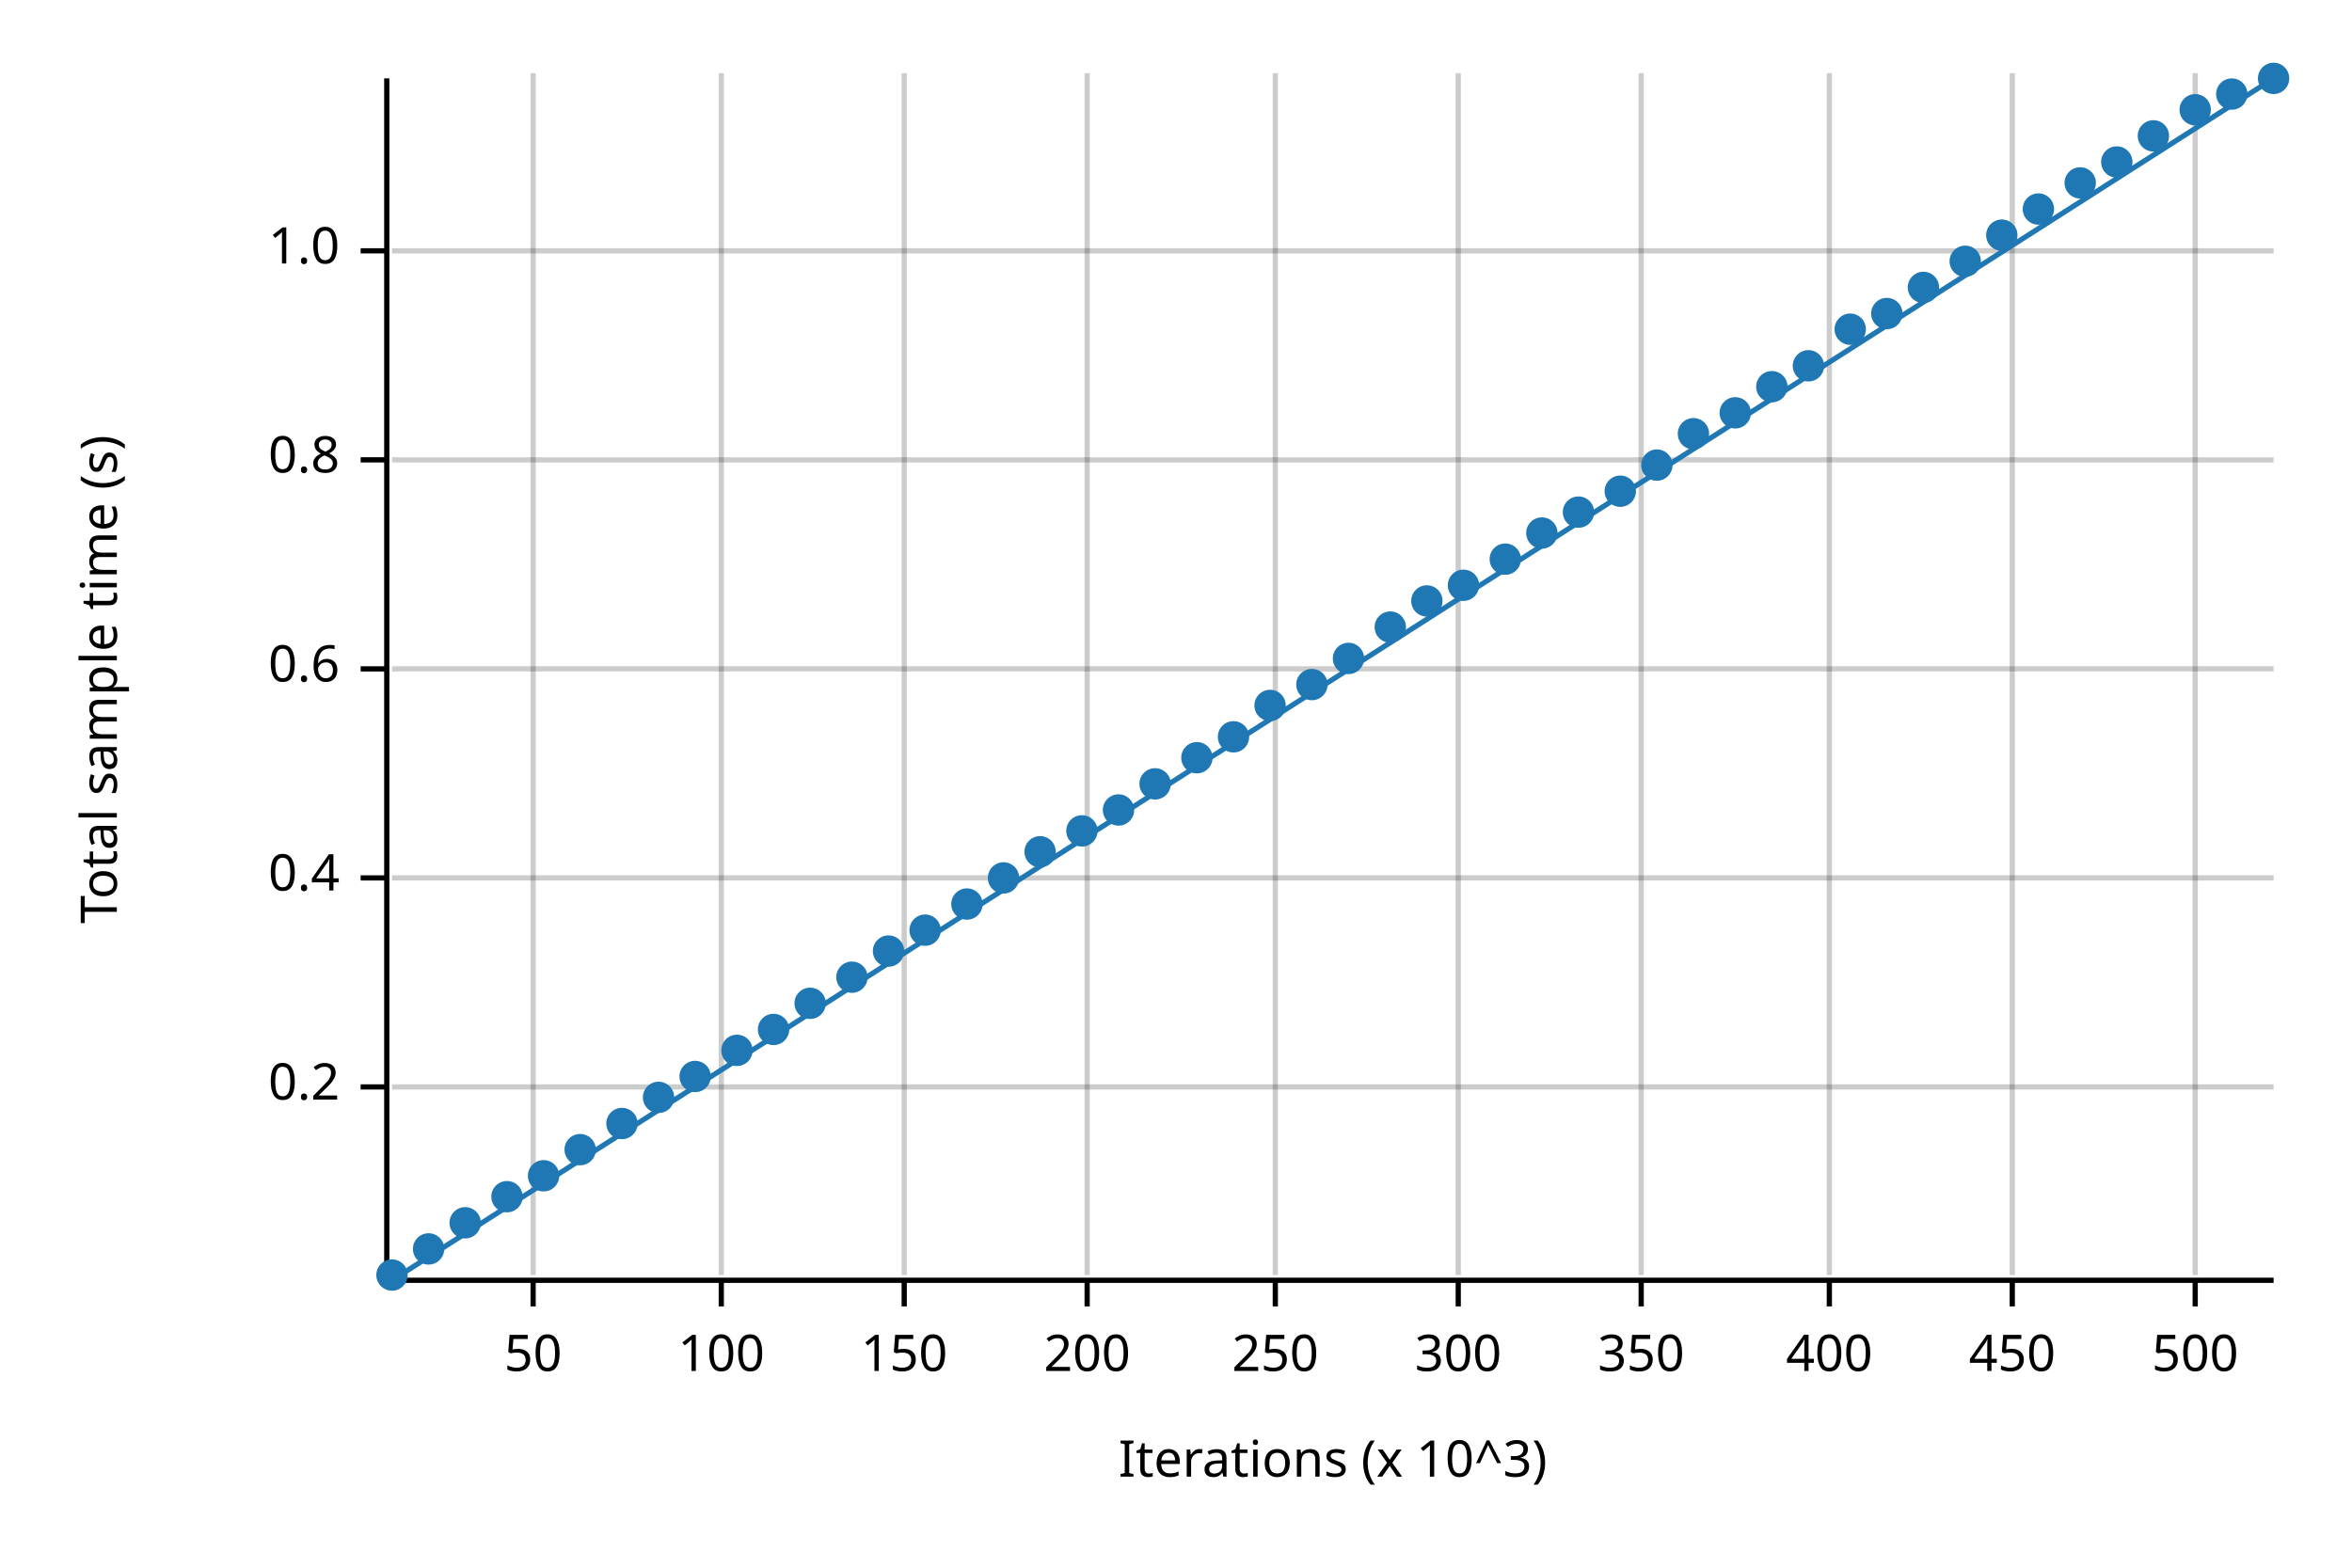
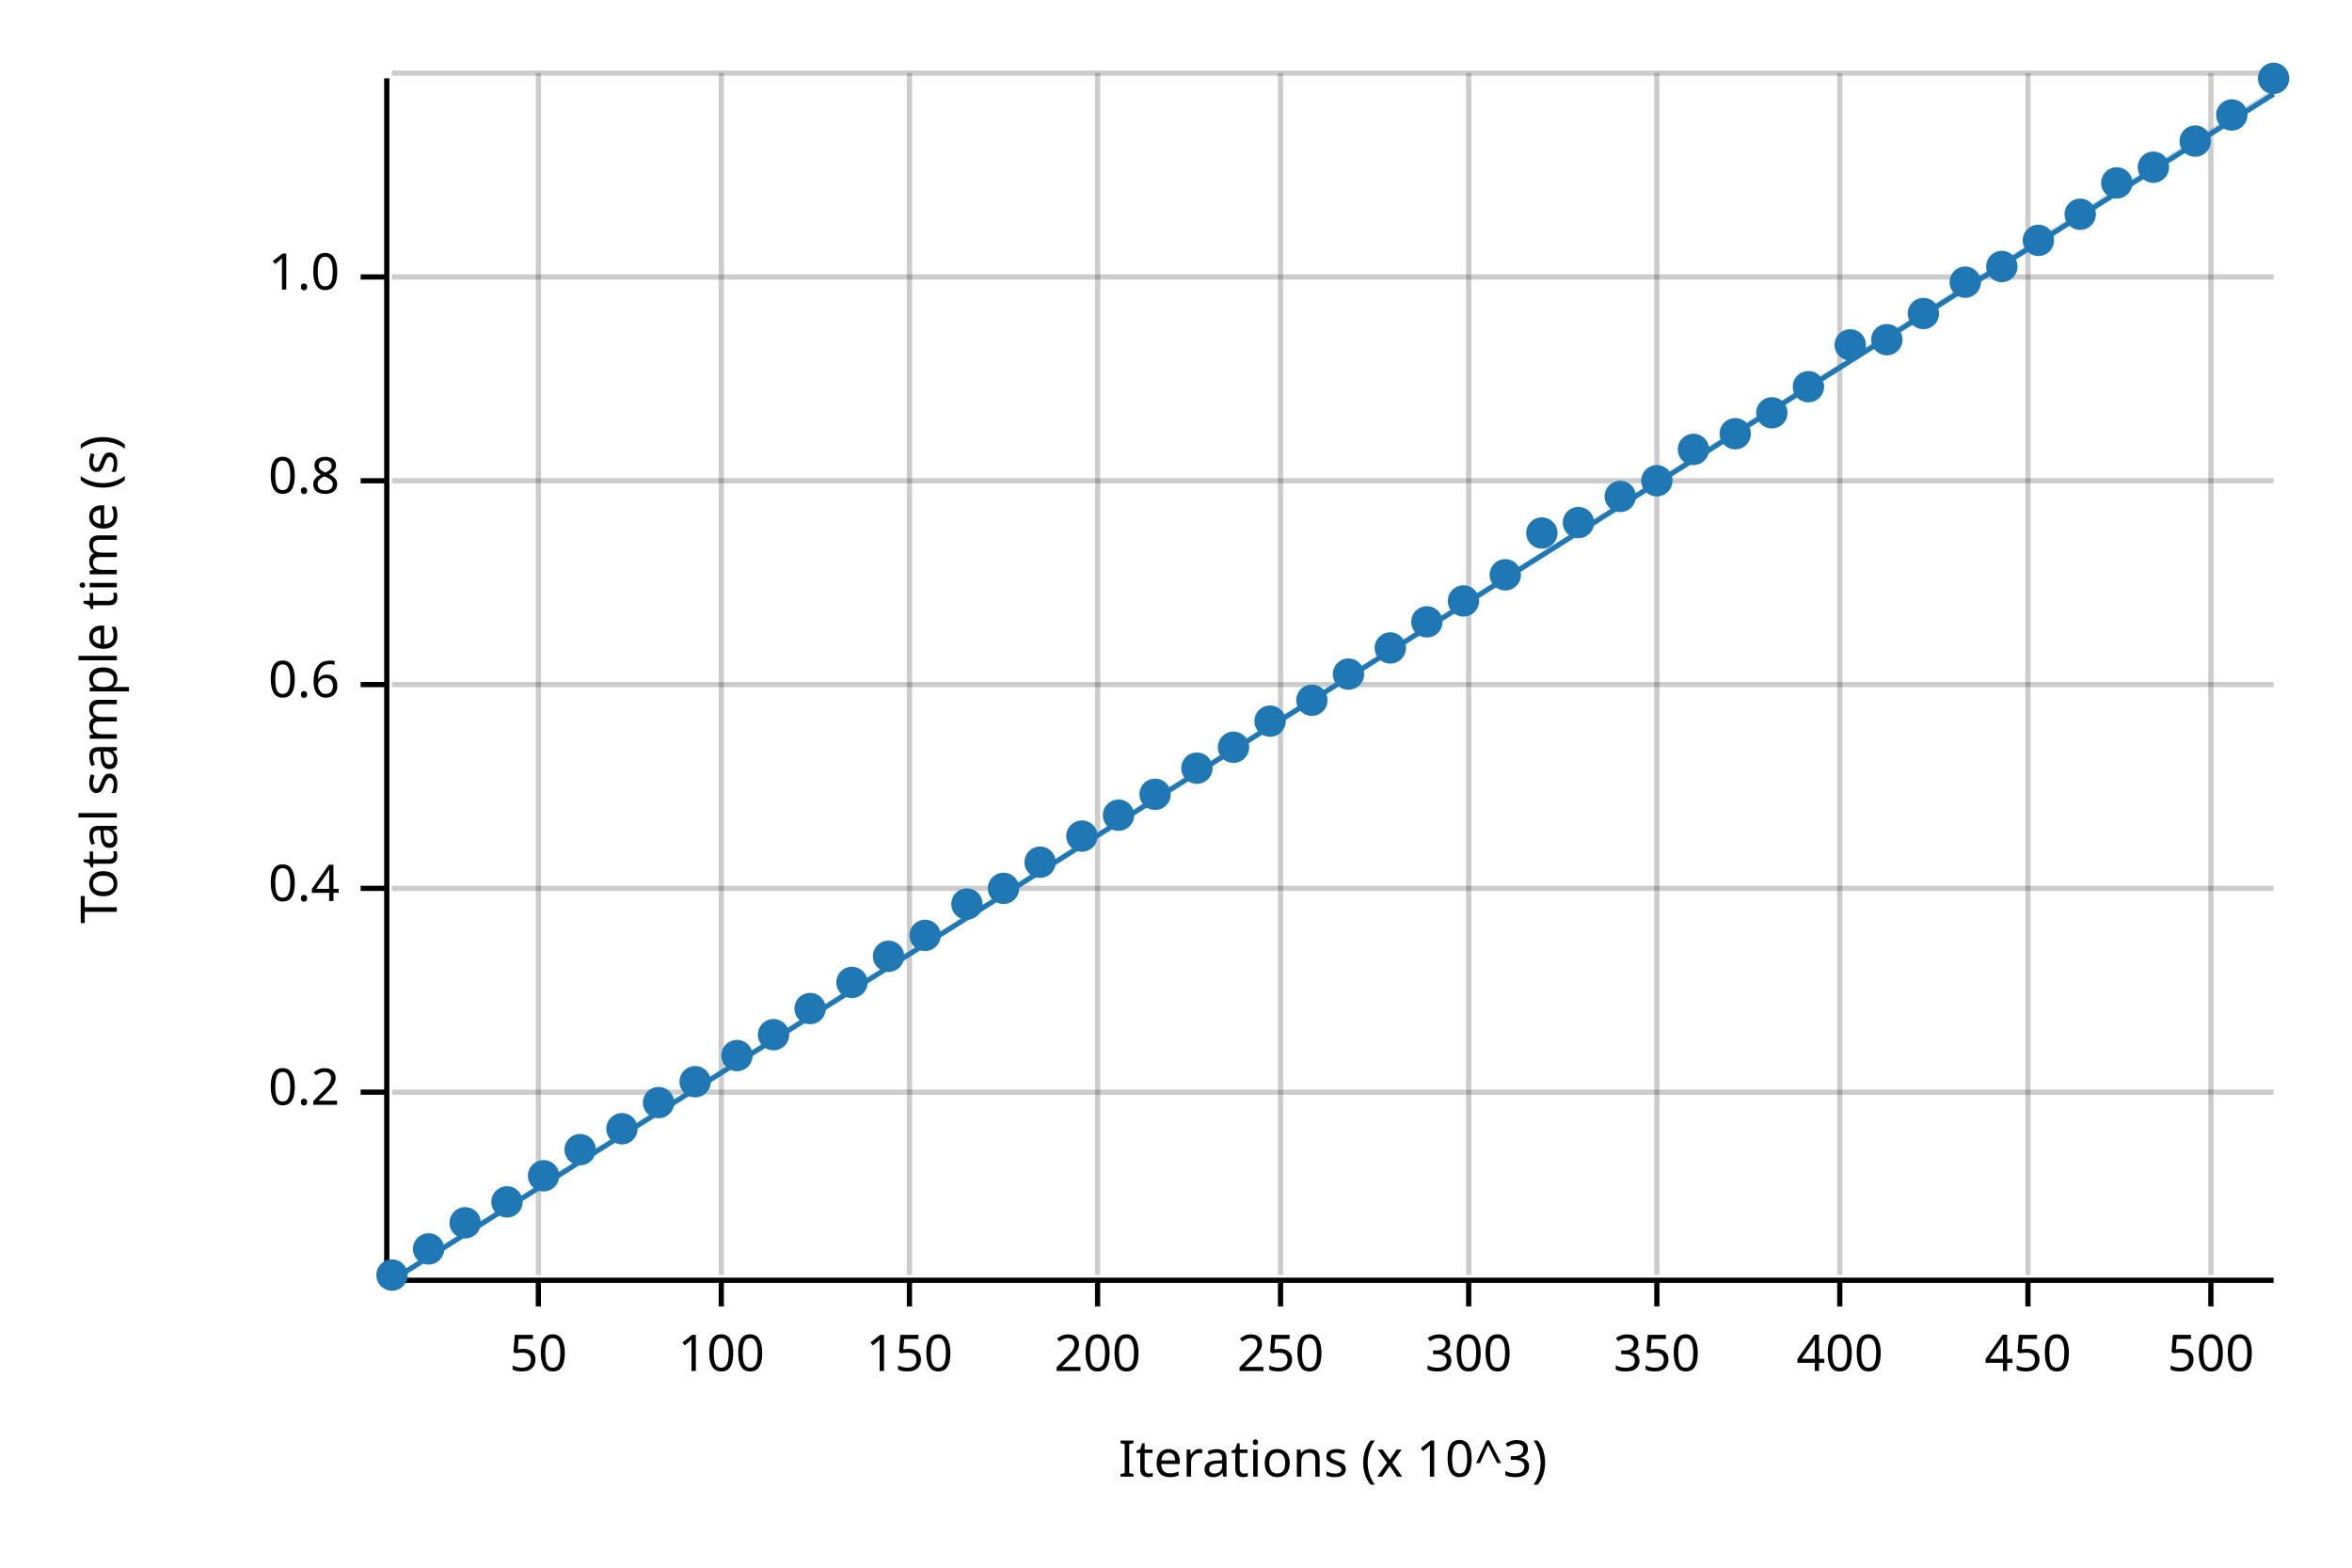
<svg xmlns="http://www.w3.org/2000/svg" width="450" height="300" viewBox="0 0 450 300">
  <text x="15" y="130" dy="0.76em" text-anchor="middle" font-family="sans-serif" font-size="9.677" opacity="1" fill="#000000" transform="rotate(270, 15, 130)">
Total sample time (s)
</text>
  <text x="255" y="285" dy="-0.5ex" text-anchor="middle" font-family="sans-serif" font-size="9.677" opacity="1" fill="#000000">
Iterations (x 10^3)
</text>
-   <line opacity="0.2" stroke="#000000" stroke-width="1" x1="102" y1="244" x2="102" y2="14" />
+   <line opacity="0.2" stroke="#000000" stroke-width="1" x1="103" y1="244" x2="103" y2="14" />
  <line opacity="0.2" stroke="#000000" stroke-width="1" x1="138" y1="244" x2="138" y2="14" />
-   <line opacity="0.2" stroke="#000000" stroke-width="1" x1="173" y1="244" x2="173" y2="14" />
-   <line opacity="0.2" stroke="#000000" stroke-width="1" x1="208" y1="244" x2="208" y2="14" />
-   <line opacity="0.2" stroke="#000000" stroke-width="1" x1="244" y1="244" x2="244" y2="14" />
-   <line opacity="0.2" stroke="#000000" stroke-width="1" x1="279" y1="244" x2="279" y2="14" />
-   <line opacity="0.2" stroke="#000000" stroke-width="1" x1="314" y1="244" x2="314" y2="14" />
-   <line opacity="0.2" stroke="#000000" stroke-width="1" x1="350" y1="244" x2="350" y2="14" />
-   <line opacity="0.2" stroke="#000000" stroke-width="1" x1="385" y1="244" x2="385" y2="14" />
-   <line opacity="0.2" stroke="#000000" stroke-width="1" x1="420" y1="244" x2="420" y2="14" />
-   <line opacity="0.2" stroke="#000000" stroke-width="1" x1="75" y1="208" x2="435" y2="208" />
-   <line opacity="0.2" stroke="#000000" stroke-width="1" x1="75" y1="168" x2="435" y2="168" />
-   <line opacity="0.2" stroke="#000000" stroke-width="1" x1="75" y1="128" x2="435" y2="128" />
-   <line opacity="0.2" stroke="#000000" stroke-width="1" x1="75" y1="88" x2="435" y2="88" />
-   <line opacity="0.2" stroke="#000000" stroke-width="1" x1="75" y1="48" x2="435" y2="48" />
+   <line opacity="0.2" stroke="#000000" stroke-width="1" x1="174" y1="244" x2="174" y2="14" />
+   <line opacity="0.2" stroke="#000000" stroke-width="1" x1="210" y1="244" x2="210" y2="14" />
+   <line opacity="0.2" stroke="#000000" stroke-width="1" x1="245" y1="244" x2="245" y2="14" />
+   <line opacity="0.2" stroke="#000000" stroke-width="1" x1="281" y1="244" x2="281" y2="14" />
+   <line opacity="0.2" stroke="#000000" stroke-width="1" x1="317" y1="244" x2="317" y2="14" />
+   <line opacity="0.2" stroke="#000000" stroke-width="1" x1="352" y1="244" x2="352" y2="14" />
+   <line opacity="0.2" stroke="#000000" stroke-width="1" x1="388" y1="244" x2="388" y2="14" />
+   <line opacity="0.2" stroke="#000000" stroke-width="1" x1="423" y1="244" x2="423" y2="14" />
+   <line opacity="0.2" stroke="#000000" stroke-width="1" x1="75" y1="209" x2="435" y2="209" />
+   <line opacity="0.2" stroke="#000000" stroke-width="1" x1="75" y1="170" x2="435" y2="170" />
+   <line opacity="0.2" stroke="#000000" stroke-width="1" x1="75" y1="131" x2="435" y2="131" />
+   <line opacity="0.2" stroke="#000000" stroke-width="1" x1="75" y1="92" x2="435" y2="92" />
+   <line opacity="0.2" stroke="#000000" stroke-width="1" x1="75" y1="53" x2="435" y2="53" />
+   <line opacity="0.2" stroke="#000000" stroke-width="1" x1="75" y1="14" x2="435" y2="14" />
  <polyline fill="none" opacity="1" stroke="#000000" stroke-width="1" points="74,15 74,245 " />
-   <text x="65" y="208" dy="0.5ex" text-anchor="end" font-family="sans-serif" font-size="9.677" opacity="1" fill="#000000">
+   <text x="65" y="209" dy="0.5ex" text-anchor="end" font-family="sans-serif" font-size="9.677" opacity="1" fill="#000000">
0.2
</text>
-   <polyline fill="none" opacity="1" stroke="#000000" stroke-width="1" points="69,208 74,208 " />
-   <text x="65" y="168" dy="0.5ex" text-anchor="end" font-family="sans-serif" font-size="9.677" opacity="1" fill="#000000">
+   <polyline fill="none" opacity="1" stroke="#000000" stroke-width="1" points="69,209 74,209 " />
+   <text x="65" y="170" dy="0.5ex" text-anchor="end" font-family="sans-serif" font-size="9.677" opacity="1" fill="#000000">
0.4
</text>
-   <polyline fill="none" opacity="1" stroke="#000000" stroke-width="1" points="69,168 74,168 " />
-   <text x="65" y="128" dy="0.5ex" text-anchor="end" font-family="sans-serif" font-size="9.677" opacity="1" fill="#000000">
+   <polyline fill="none" opacity="1" stroke="#000000" stroke-width="1" points="69,170 74,170 " />
+   <text x="65" y="131" dy="0.5ex" text-anchor="end" font-family="sans-serif" font-size="9.677" opacity="1" fill="#000000">
0.6
</text>
-   <polyline fill="none" opacity="1" stroke="#000000" stroke-width="1" points="69,128 74,128 " />
-   <text x="65" y="88" dy="0.5ex" text-anchor="end" font-family="sans-serif" font-size="9.677" opacity="1" fill="#000000">
+   <polyline fill="none" opacity="1" stroke="#000000" stroke-width="1" points="69,131 74,131 " />
+   <text x="65" y="92" dy="0.5ex" text-anchor="end" font-family="sans-serif" font-size="9.677" opacity="1" fill="#000000">
0.8
</text>
-   <polyline fill="none" opacity="1" stroke="#000000" stroke-width="1" points="69,88 74,88 " />
-   <text x="65" y="48" dy="0.5ex" text-anchor="end" font-family="sans-serif" font-size="9.677" opacity="1" fill="#000000">
+   <polyline fill="none" opacity="1" stroke="#000000" stroke-width="1" points="69,92 74,92 " />
+   <text x="65" y="53" dy="0.5ex" text-anchor="end" font-family="sans-serif" font-size="9.677" opacity="1" fill="#000000">
1.0
</text>
-   <polyline fill="none" opacity="1" stroke="#000000" stroke-width="1" points="69,48 74,48 " />
+   <polyline fill="none" opacity="1" stroke="#000000" stroke-width="1" points="69,53 74,53 " />
  <polyline fill="none" opacity="1" stroke="#000000" stroke-width="1" points="75,245 435,245 " />
-   <text x="102" y="255" dy="0.76em" text-anchor="middle" font-family="sans-serif" font-size="9.677" opacity="1" fill="#000000">
+   <text x="103" y="255" dy="0.76em" text-anchor="middle" font-family="sans-serif" font-size="9.677" opacity="1" fill="#000000">
50
</text>
-   <polyline fill="none" opacity="1" stroke="#000000" stroke-width="1" points="102,245 102,250 " />
+   <polyline fill="none" opacity="1" stroke="#000000" stroke-width="1" points="103,245 103,250 " />
  <text x="138" y="255" dy="0.76em" text-anchor="middle" font-family="sans-serif" font-size="9.677" opacity="1" fill="#000000">
100
</text>
  <polyline fill="none" opacity="1" stroke="#000000" stroke-width="1" points="138,245 138,250 " />
-   <text x="173" y="255" dy="0.76em" text-anchor="middle" font-family="sans-serif" font-size="9.677" opacity="1" fill="#000000">
+   <text x="174" y="255" dy="0.76em" text-anchor="middle" font-family="sans-serif" font-size="9.677" opacity="1" fill="#000000">
150
</text>
-   <polyline fill="none" opacity="1" stroke="#000000" stroke-width="1" points="173,245 173,250 " />
-   <text x="208" y="255" dy="0.76em" text-anchor="middle" font-family="sans-serif" font-size="9.677" opacity="1" fill="#000000">
+   <polyline fill="none" opacity="1" stroke="#000000" stroke-width="1" points="174,245 174,250 " />
+   <text x="210" y="255" dy="0.76em" text-anchor="middle" font-family="sans-serif" font-size="9.677" opacity="1" fill="#000000">
200
</text>
-   <polyline fill="none" opacity="1" stroke="#000000" stroke-width="1" points="208,245 208,250 " />
-   <text x="244" y="255" dy="0.76em" text-anchor="middle" font-family="sans-serif" font-size="9.677" opacity="1" fill="#000000">
+   <polyline fill="none" opacity="1" stroke="#000000" stroke-width="1" points="210,245 210,250 " />
+   <text x="245" y="255" dy="0.76em" text-anchor="middle" font-family="sans-serif" font-size="9.677" opacity="1" fill="#000000">
250
</text>
-   <polyline fill="none" opacity="1" stroke="#000000" stroke-width="1" points="244,245 244,250 " />
-   <text x="279" y="255" dy="0.76em" text-anchor="middle" font-family="sans-serif" font-size="9.677" opacity="1" fill="#000000">
+   <polyline fill="none" opacity="1" stroke="#000000" stroke-width="1" points="245,245 245,250 " />
+   <text x="281" y="255" dy="0.76em" text-anchor="middle" font-family="sans-serif" font-size="9.677" opacity="1" fill="#000000">
300
</text>
-   <polyline fill="none" opacity="1" stroke="#000000" stroke-width="1" points="279,245 279,250 " />
-   <text x="314" y="255" dy="0.76em" text-anchor="middle" font-family="sans-serif" font-size="9.677" opacity="1" fill="#000000">
+   <polyline fill="none" opacity="1" stroke="#000000" stroke-width="1" points="281,245 281,250 " />
+   <text x="317" y="255" dy="0.76em" text-anchor="middle" font-family="sans-serif" font-size="9.677" opacity="1" fill="#000000">
350
</text>
-   <polyline fill="none" opacity="1" stroke="#000000" stroke-width="1" points="314,245 314,250 " />
-   <text x="350" y="255" dy="0.76em" text-anchor="middle" font-family="sans-serif" font-size="9.677" opacity="1" fill="#000000">
+   <polyline fill="none" opacity="1" stroke="#000000" stroke-width="1" points="317,245 317,250 " />
+   <text x="352" y="255" dy="0.76em" text-anchor="middle" font-family="sans-serif" font-size="9.677" opacity="1" fill="#000000">
400
</text>
-   <polyline fill="none" opacity="1" stroke="#000000" stroke-width="1" points="350,245 350,250 " />
-   <text x="385" y="255" dy="0.76em" text-anchor="middle" font-family="sans-serif" font-size="9.677" opacity="1" fill="#000000">
+   <polyline fill="none" opacity="1" stroke="#000000" stroke-width="1" points="352,245 352,250 " />
+   <text x="388" y="255" dy="0.76em" text-anchor="middle" font-family="sans-serif" font-size="9.677" opacity="1" fill="#000000">
450
</text>
-   <polyline fill="none" opacity="1" stroke="#000000" stroke-width="1" points="385,245 385,250 " />
-   <text x="420" y="255" dy="0.76em" text-anchor="middle" font-family="sans-serif" font-size="9.677" opacity="1" fill="#000000">
+   <polyline fill="none" opacity="1" stroke="#000000" stroke-width="1" points="388,245 388,250 " />
+   <text x="423" y="255" dy="0.76em" text-anchor="middle" font-family="sans-serif" font-size="9.677" opacity="1" fill="#000000">
500
</text>
-   <polyline fill="none" opacity="1" stroke="#000000" stroke-width="1" points="420,245 420,250 " />
+   <polyline fill="none" opacity="1" stroke="#000000" stroke-width="1" points="423,245 423,250 " />
  <circle cx="75" cy="244" r="3" opacity="1" fill="#1F78B4" stroke="none" stroke-width="1" />
  <circle cx="82" cy="239" r="3" opacity="1" fill="#1F78B4" stroke="none" stroke-width="1" />
  <circle cx="89" cy="234" r="3" opacity="1" fill="#1F78B4" stroke="none" stroke-width="1" />
-   <circle cx="97" cy="229" r="3" opacity="1" fill="#1F78B4" stroke="none" stroke-width="1" />
+   <circle cx="97" cy="230" r="3" opacity="1" fill="#1F78B4" stroke="none" stroke-width="1" />
  <circle cx="104" cy="225" r="3" opacity="1" fill="#1F78B4" stroke="none" stroke-width="1" />
  <circle cx="111" cy="220" r="3" opacity="1" fill="#1F78B4" stroke="none" stroke-width="1" />
-   <circle cx="119" cy="215" r="3" opacity="1" fill="#1F78B4" stroke="none" stroke-width="1" />
-   <circle cx="126" cy="210" r="3" opacity="1" fill="#1F78B4" stroke="none" stroke-width="1" />
-   <circle cx="133" cy="206" r="3" opacity="1" fill="#1F78B4" stroke="none" stroke-width="1" />
-   <circle cx="141" cy="201" r="3" opacity="1" fill="#1F78B4" stroke="none" stroke-width="1" />
-   <circle cx="148" cy="197" r="3" opacity="1" fill="#1F78B4" stroke="none" stroke-width="1" />
-   <circle cx="155" cy="192" r="3" opacity="1" fill="#1F78B4" stroke="none" stroke-width="1" />
-   <circle cx="163" cy="187" r="3" opacity="1" fill="#1F78B4" stroke="none" stroke-width="1" />
-   <circle cx="170" cy="182" r="3" opacity="1" fill="#1F78B4" stroke="none" stroke-width="1" />
-   <circle cx="177" cy="178" r="3" opacity="1" fill="#1F78B4" stroke="none" stroke-width="1" />
+   <circle cx="119" cy="216" r="3" opacity="1" fill="#1F78B4" stroke="none" stroke-width="1" />
+   <circle cx="126" cy="211" r="3" opacity="1" fill="#1F78B4" stroke="none" stroke-width="1" />
+   <circle cx="133" cy="207" r="3" opacity="1" fill="#1F78B4" stroke="none" stroke-width="1" />
+   <circle cx="141" cy="202" r="3" opacity="1" fill="#1F78B4" stroke="none" stroke-width="1" />
+   <circle cx="148" cy="198" r="3" opacity="1" fill="#1F78B4" stroke="none" stroke-width="1" />
+   <circle cx="155" cy="193" r="3" opacity="1" fill="#1F78B4" stroke="none" stroke-width="1" />
+   <circle cx="163" cy="188" r="3" opacity="1" fill="#1F78B4" stroke="none" stroke-width="1" />
+   <circle cx="170" cy="183" r="3" opacity="1" fill="#1F78B4" stroke="none" stroke-width="1" />
+   <circle cx="177" cy="179" r="3" opacity="1" fill="#1F78B4" stroke="none" stroke-width="1" />
  <circle cx="185" cy="173" r="3" opacity="1" fill="#1F78B4" stroke="none" stroke-width="1" />
-   <circle cx="192" cy="168" r="3" opacity="1" fill="#1F78B4" stroke="none" stroke-width="1" />
-   <circle cx="199" cy="163" r="3" opacity="1" fill="#1F78B4" stroke="none" stroke-width="1" />
-   <circle cx="207" cy="159" r="3" opacity="1" fill="#1F78B4" stroke="none" stroke-width="1" />
-   <circle cx="214" cy="155" r="3" opacity="1" fill="#1F78B4" stroke="none" stroke-width="1" />
-   <circle cx="221" cy="150" r="3" opacity="1" fill="#1F78B4" stroke="none" stroke-width="1" />
-   <circle cx="229" cy="145" r="3" opacity="1" fill="#1F78B4" stroke="none" stroke-width="1" />
-   <circle cx="236" cy="141" r="3" opacity="1" fill="#1F78B4" stroke="none" stroke-width="1" />
-   <circle cx="243" cy="135" r="3" opacity="1" fill="#1F78B4" stroke="none" stroke-width="1" />
-   <circle cx="251" cy="131" r="3" opacity="1" fill="#1F78B4" stroke="none" stroke-width="1" />
-   <circle cx="258" cy="126" r="3" opacity="1" fill="#1F78B4" stroke="none" stroke-width="1" />
-   <circle cx="266" cy="120" r="3" opacity="1" fill="#1F78B4" stroke="none" stroke-width="1" />
-   <circle cx="273" cy="115" r="3" opacity="1" fill="#1F78B4" stroke="none" stroke-width="1" />
-   <circle cx="280" cy="112" r="3" opacity="1" fill="#1F78B4" stroke="none" stroke-width="1" />
-   <circle cx="288" cy="107" r="3" opacity="1" fill="#1F78B4" stroke="none" stroke-width="1" />
+   <circle cx="192" cy="170" r="3" opacity="1" fill="#1F78B4" stroke="none" stroke-width="1" />
+   <circle cx="199" cy="165" r="3" opacity="1" fill="#1F78B4" stroke="none" stroke-width="1" />
+   <circle cx="207" cy="160" r="3" opacity="1" fill="#1F78B4" stroke="none" stroke-width="1" />
+   <circle cx="214" cy="156" r="3" opacity="1" fill="#1F78B4" stroke="none" stroke-width="1" />
+   <circle cx="221" cy="152" r="3" opacity="1" fill="#1F78B4" stroke="none" stroke-width="1" />
+   <circle cx="229" cy="147" r="3" opacity="1" fill="#1F78B4" stroke="none" stroke-width="1" />
+   <circle cx="236" cy="143" r="3" opacity="1" fill="#1F78B4" stroke="none" stroke-width="1" />
+   <circle cx="243" cy="138" r="3" opacity="1" fill="#1F78B4" stroke="none" stroke-width="1" />
+   <circle cx="251" cy="134" r="3" opacity="1" fill="#1F78B4" stroke="none" stroke-width="1" />
+   <circle cx="258" cy="129" r="3" opacity="1" fill="#1F78B4" stroke="none" stroke-width="1" />
+   <circle cx="266" cy="124" r="3" opacity="1" fill="#1F78B4" stroke="none" stroke-width="1" />
+   <circle cx="273" cy="119" r="3" opacity="1" fill="#1F78B4" stroke="none" stroke-width="1" />
+   <circle cx="280" cy="115" r="3" opacity="1" fill="#1F78B4" stroke="none" stroke-width="1" />
+   <circle cx="288" cy="110" r="3" opacity="1" fill="#1F78B4" stroke="none" stroke-width="1" />
  <circle cx="295" cy="102" r="3" opacity="1" fill="#1F78B4" stroke="none" stroke-width="1" />
-   <circle cx="302" cy="98" r="3" opacity="1" fill="#1F78B4" stroke="none" stroke-width="1" />
-   <circle cx="310" cy="94" r="3" opacity="1" fill="#1F78B4" stroke="none" stroke-width="1" />
-   <circle cx="317" cy="89" r="3" opacity="1" fill="#1F78B4" stroke="none" stroke-width="1" />
-   <circle cx="324" cy="83" r="3" opacity="1" fill="#1F78B4" stroke="none" stroke-width="1" />
-   <circle cx="332" cy="79" r="3" opacity="1" fill="#1F78B4" stroke="none" stroke-width="1" />
-   <circle cx="339" cy="74" r="3" opacity="1" fill="#1F78B4" stroke="none" stroke-width="1" />
-   <circle cx="346" cy="70" r="3" opacity="1" fill="#1F78B4" stroke="none" stroke-width="1" />
-   <circle cx="354" cy="63" r="3" opacity="1" fill="#1F78B4" stroke="none" stroke-width="1" />
-   <circle cx="361" cy="60" r="3" opacity="1" fill="#1F78B4" stroke="none" stroke-width="1" />
-   <circle cx="368" cy="55" r="3" opacity="1" fill="#1F78B4" stroke="none" stroke-width="1" />
-   <circle cx="376" cy="50" r="3" opacity="1" fill="#1F78B4" stroke="none" stroke-width="1" />
-   <circle cx="383" cy="45" r="3" opacity="1" fill="#1F78B4" stroke="none" stroke-width="1" />
-   <circle cx="390" cy="40" r="3" opacity="1" fill="#1F78B4" stroke="none" stroke-width="1" />
-   <circle cx="398" cy="35" r="3" opacity="1" fill="#1F78B4" stroke="none" stroke-width="1" />
-   <circle cx="405" cy="31" r="3" opacity="1" fill="#1F78B4" stroke="none" stroke-width="1" />
-   <circle cx="412" cy="26" r="3" opacity="1" fill="#1F78B4" stroke="none" stroke-width="1" />
-   <circle cx="420" cy="21" r="3" opacity="1" fill="#1F78B4" stroke="none" stroke-width="1" />
-   <circle cx="427" cy="18" r="3" opacity="1" fill="#1F78B4" stroke="none" stroke-width="1" />
+   <circle cx="302" cy="100" r="3" opacity="1" fill="#1F78B4" stroke="none" stroke-width="1" />
+   <circle cx="310" cy="95" r="3" opacity="1" fill="#1F78B4" stroke="none" stroke-width="1" />
+   <circle cx="317" cy="92" r="3" opacity="1" fill="#1F78B4" stroke="none" stroke-width="1" />
+   <circle cx="324" cy="86" r="3" opacity="1" fill="#1F78B4" stroke="none" stroke-width="1" />
+   <circle cx="332" cy="83" r="3" opacity="1" fill="#1F78B4" stroke="none" stroke-width="1" />
+   <circle cx="339" cy="79" r="3" opacity="1" fill="#1F78B4" stroke="none" stroke-width="1" />
+   <circle cx="346" cy="74" r="3" opacity="1" fill="#1F78B4" stroke="none" stroke-width="1" />
+   <circle cx="354" cy="66" r="3" opacity="1" fill="#1F78B4" stroke="none" stroke-width="1" />
+   <circle cx="361" cy="65" r="3" opacity="1" fill="#1F78B4" stroke="none" stroke-width="1" />
+   <circle cx="368" cy="60" r="3" opacity="1" fill="#1F78B4" stroke="none" stroke-width="1" />
+   <circle cx="376" cy="54" r="3" opacity="1" fill="#1F78B4" stroke="none" stroke-width="1" />
+   <circle cx="383" cy="51" r="3" opacity="1" fill="#1F78B4" stroke="none" stroke-width="1" />
+   <circle cx="390" cy="46" r="3" opacity="1" fill="#1F78B4" stroke="none" stroke-width="1" />
+   <circle cx="398" cy="41" r="3" opacity="1" fill="#1F78B4" stroke="none" stroke-width="1" />
+   <circle cx="405" cy="35" r="3" opacity="1" fill="#1F78B4" stroke="none" stroke-width="1" />
+   <circle cx="412" cy="32" r="3" opacity="1" fill="#1F78B4" stroke="none" stroke-width="1" />
+   <circle cx="420" cy="27" r="3" opacity="1" fill="#1F78B4" stroke="none" stroke-width="1" />
+   <circle cx="427" cy="22" r="3" opacity="1" fill="#1F78B4" stroke="none" stroke-width="1" />
  <circle cx="435" cy="15" r="3" opacity="1" fill="#1F78B4" stroke="none" stroke-width="1" />
-   <polyline fill="none" opacity="1" stroke="#1F78B4" stroke-width="1" points="75,245 435,15 " />
-   <polygon opacity="0.25" fill="#1F78B4" points="75,245 435,15 435,15 " />
+   <polyline fill="none" opacity="1" stroke="#1F78B4" stroke-width="1" points="75,245 435,18 " />
+   <polygon opacity="0.25" fill="#1F78B4" points="75,245 435,18 435,17 " />
</svg>
